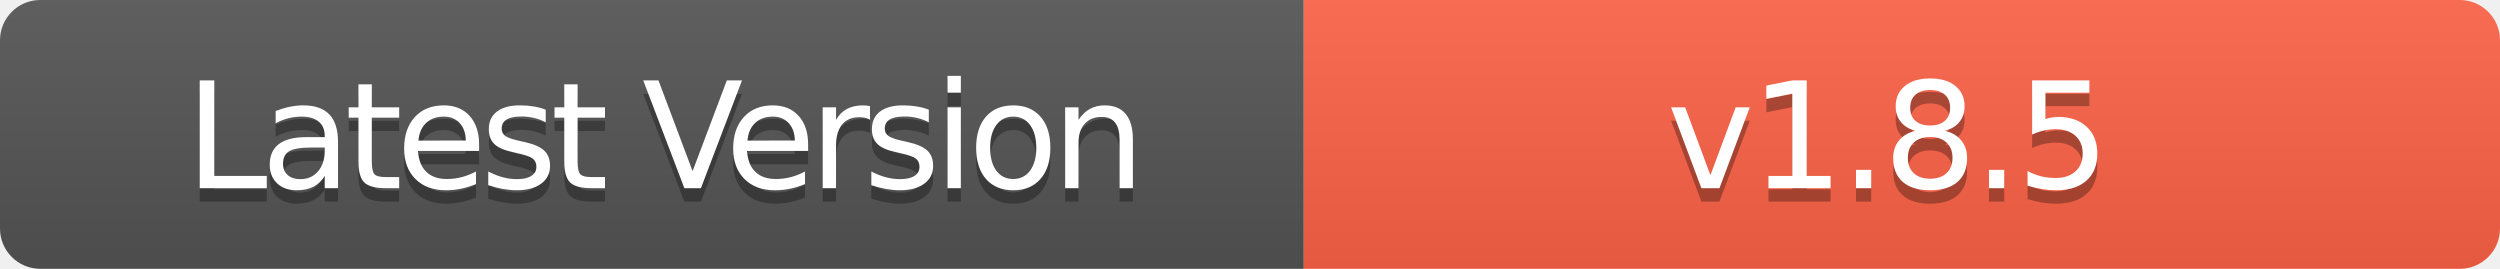
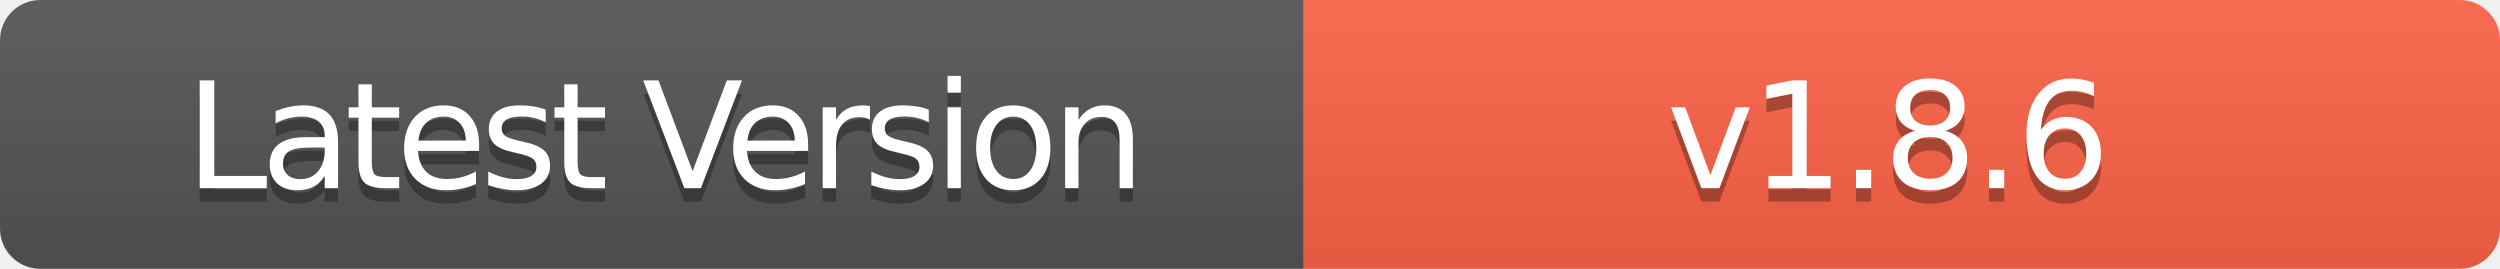
- <svg xmlns="http://www.w3.org/2000/svg" width="186" height="20" role="img" aria-label="Latest Version: v1.8.5">
+ <svg xmlns="http://www.w3.org/2000/svg" width="186" height="20" role="img" aria-label="Latest Version: v1.8.6">
  <linearGradient id="s" x2="0" y2="100%">
    <stop offset="0" stop-color="#bbb" stop-opacity=".1" />
    <stop offset="1" stop-opacity=".1" />
  </linearGradient>
  <clipPath id="r">
    <rect width="186" height="20" rx="3" fill="#fff" />
  </clipPath>
  <g clip-path="url(#r)">
    <rect width="97" height="20" fill="#555" />
    <rect x="97" width="89" height="20" fill="#FF6347" />
    <rect width="186" height="20" fill="url(#s)" />
  </g>
  <g fill="#fff" text-anchor="middle" font-family="Verdana,Geneva,DejaVu Sans,sans-serif" text-rendering="geometricPrecision" font-size="110">
    <text aria-hidden="true" x="495" y="150" fill="#010101" fill-opacity=".3" transform="scale(.1)" textLength="700" style="letter-spacing: -5;">Latest Version</text>
    <text x="495" y="140" transform="scale(.1)" fill="#fff" textLength="700" style="letter-spacing: -5;">Latest Version</text>
-     <text aria-hidden="true" x="1405" y="150" fill="#010101" fill-opacity=".3" transform="scale(.1)" textLength="600" style="letter-spacing: -3;">v1.8.5</text>
-     <text x="1405" y="140" transform="scale(.1)" fill="#fff" textLength="600" style="letter-spacing: -3;">v1.8.5</text>
+     <text aria-hidden="true" x="1405" y="150" fill="#010101" fill-opacity=".3" transform="scale(.1)" textLength="600" style="letter-spacing: -3;">v1.8.6</text>
+     <text x="1405" y="140" transform="scale(.1)" fill="#fff" textLength="600" style="letter-spacing: -3;">v1.8.6</text>
  </g>
</svg>
